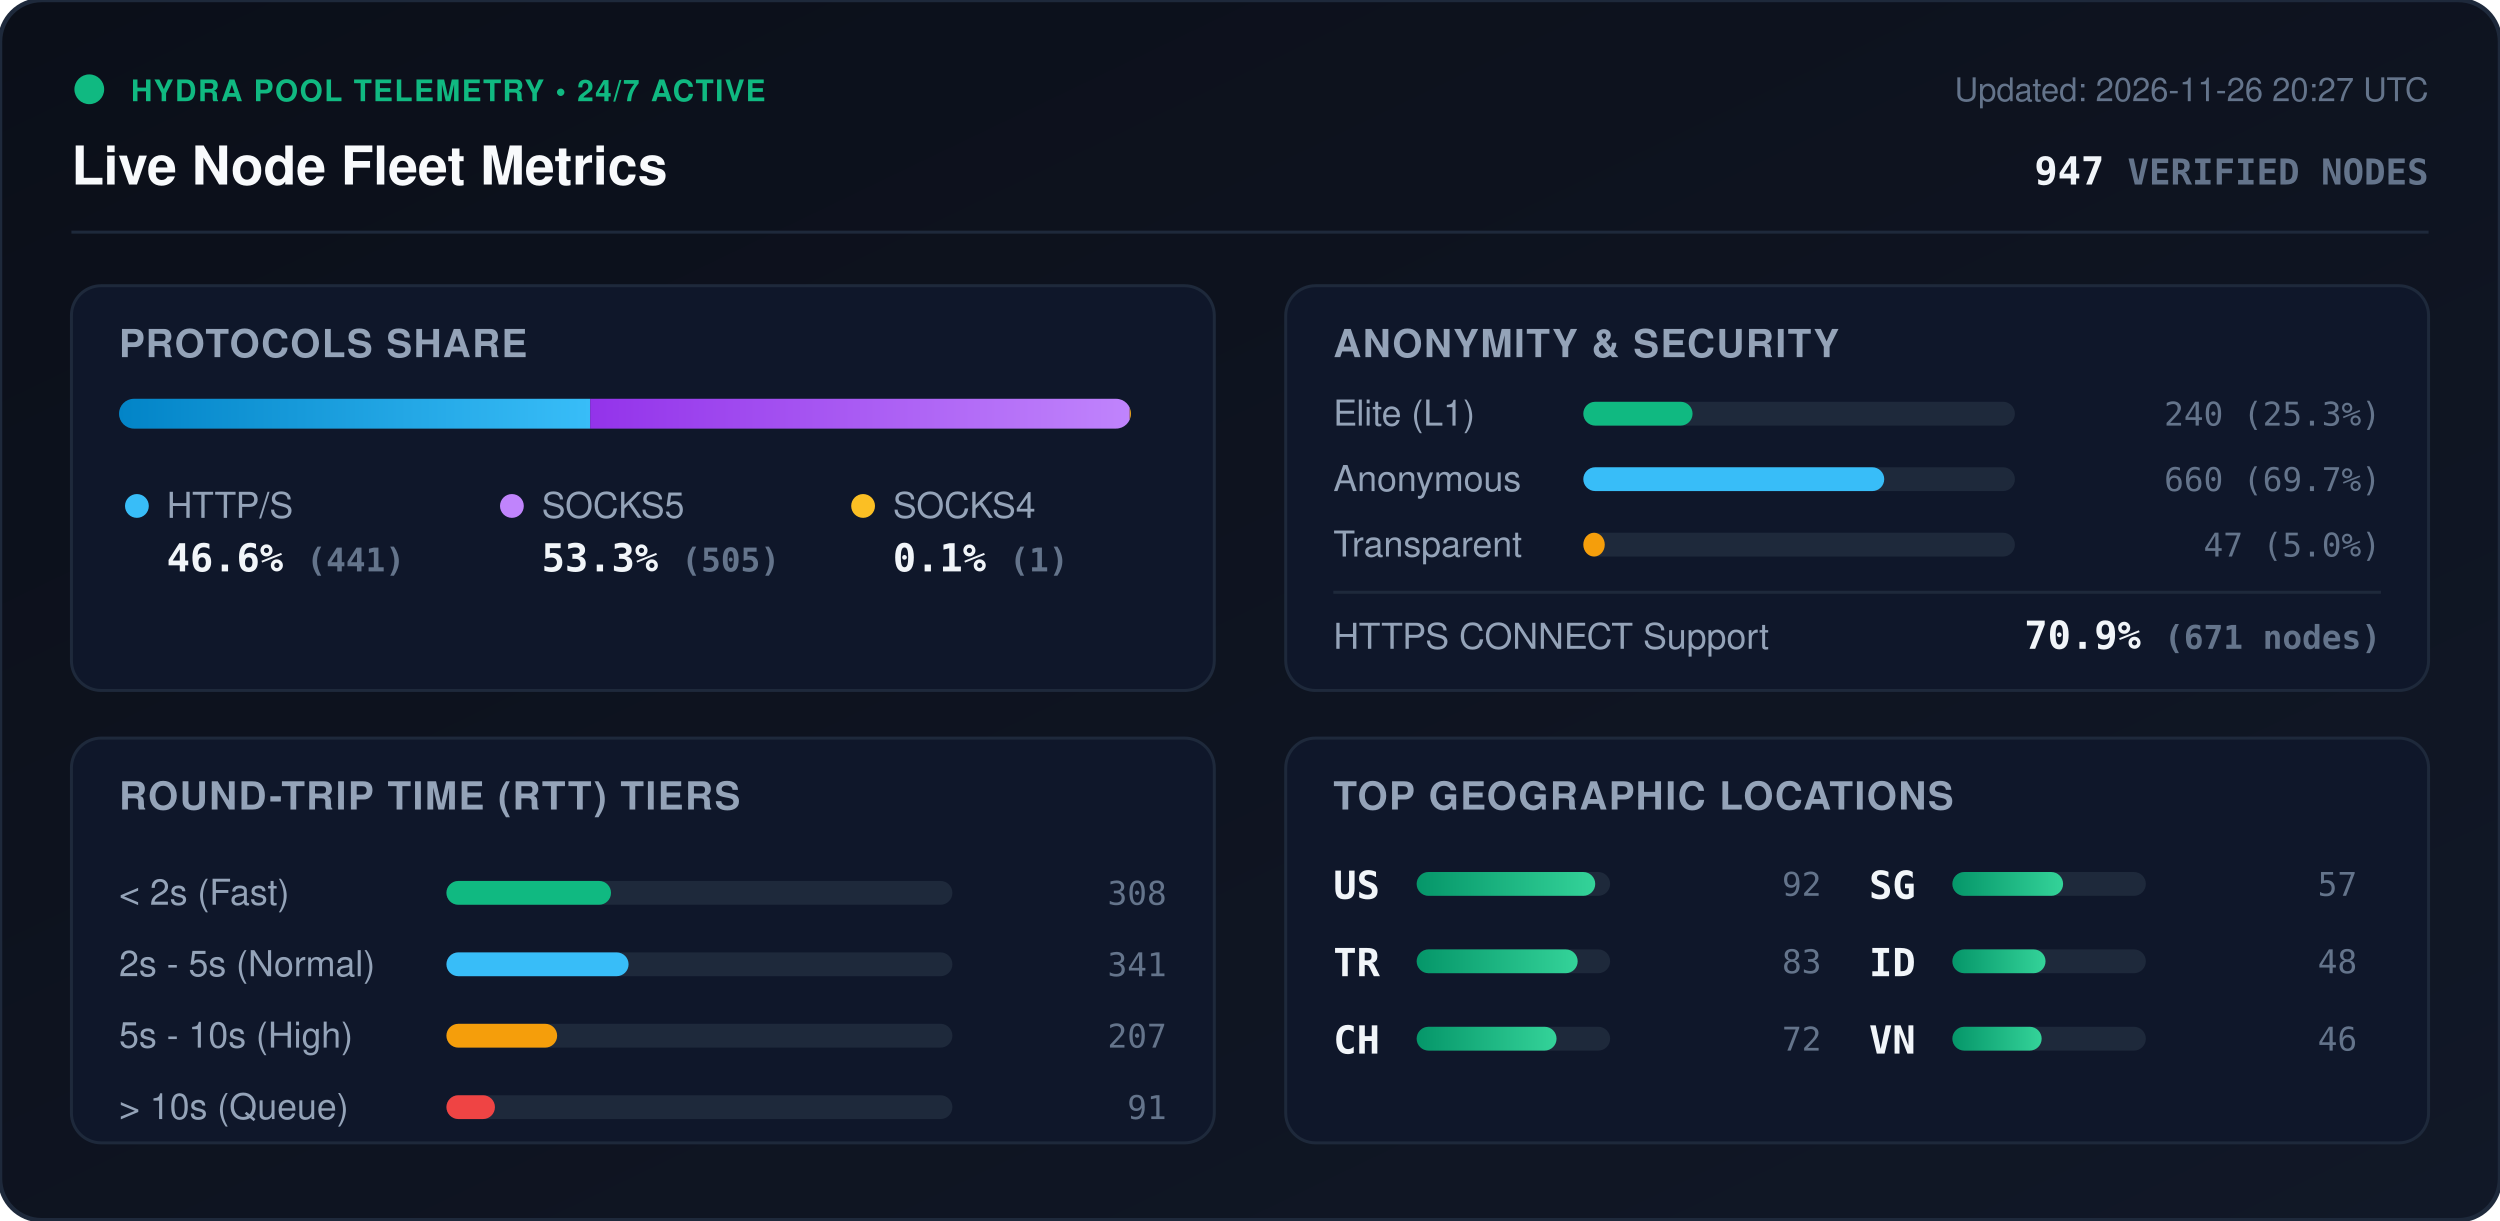
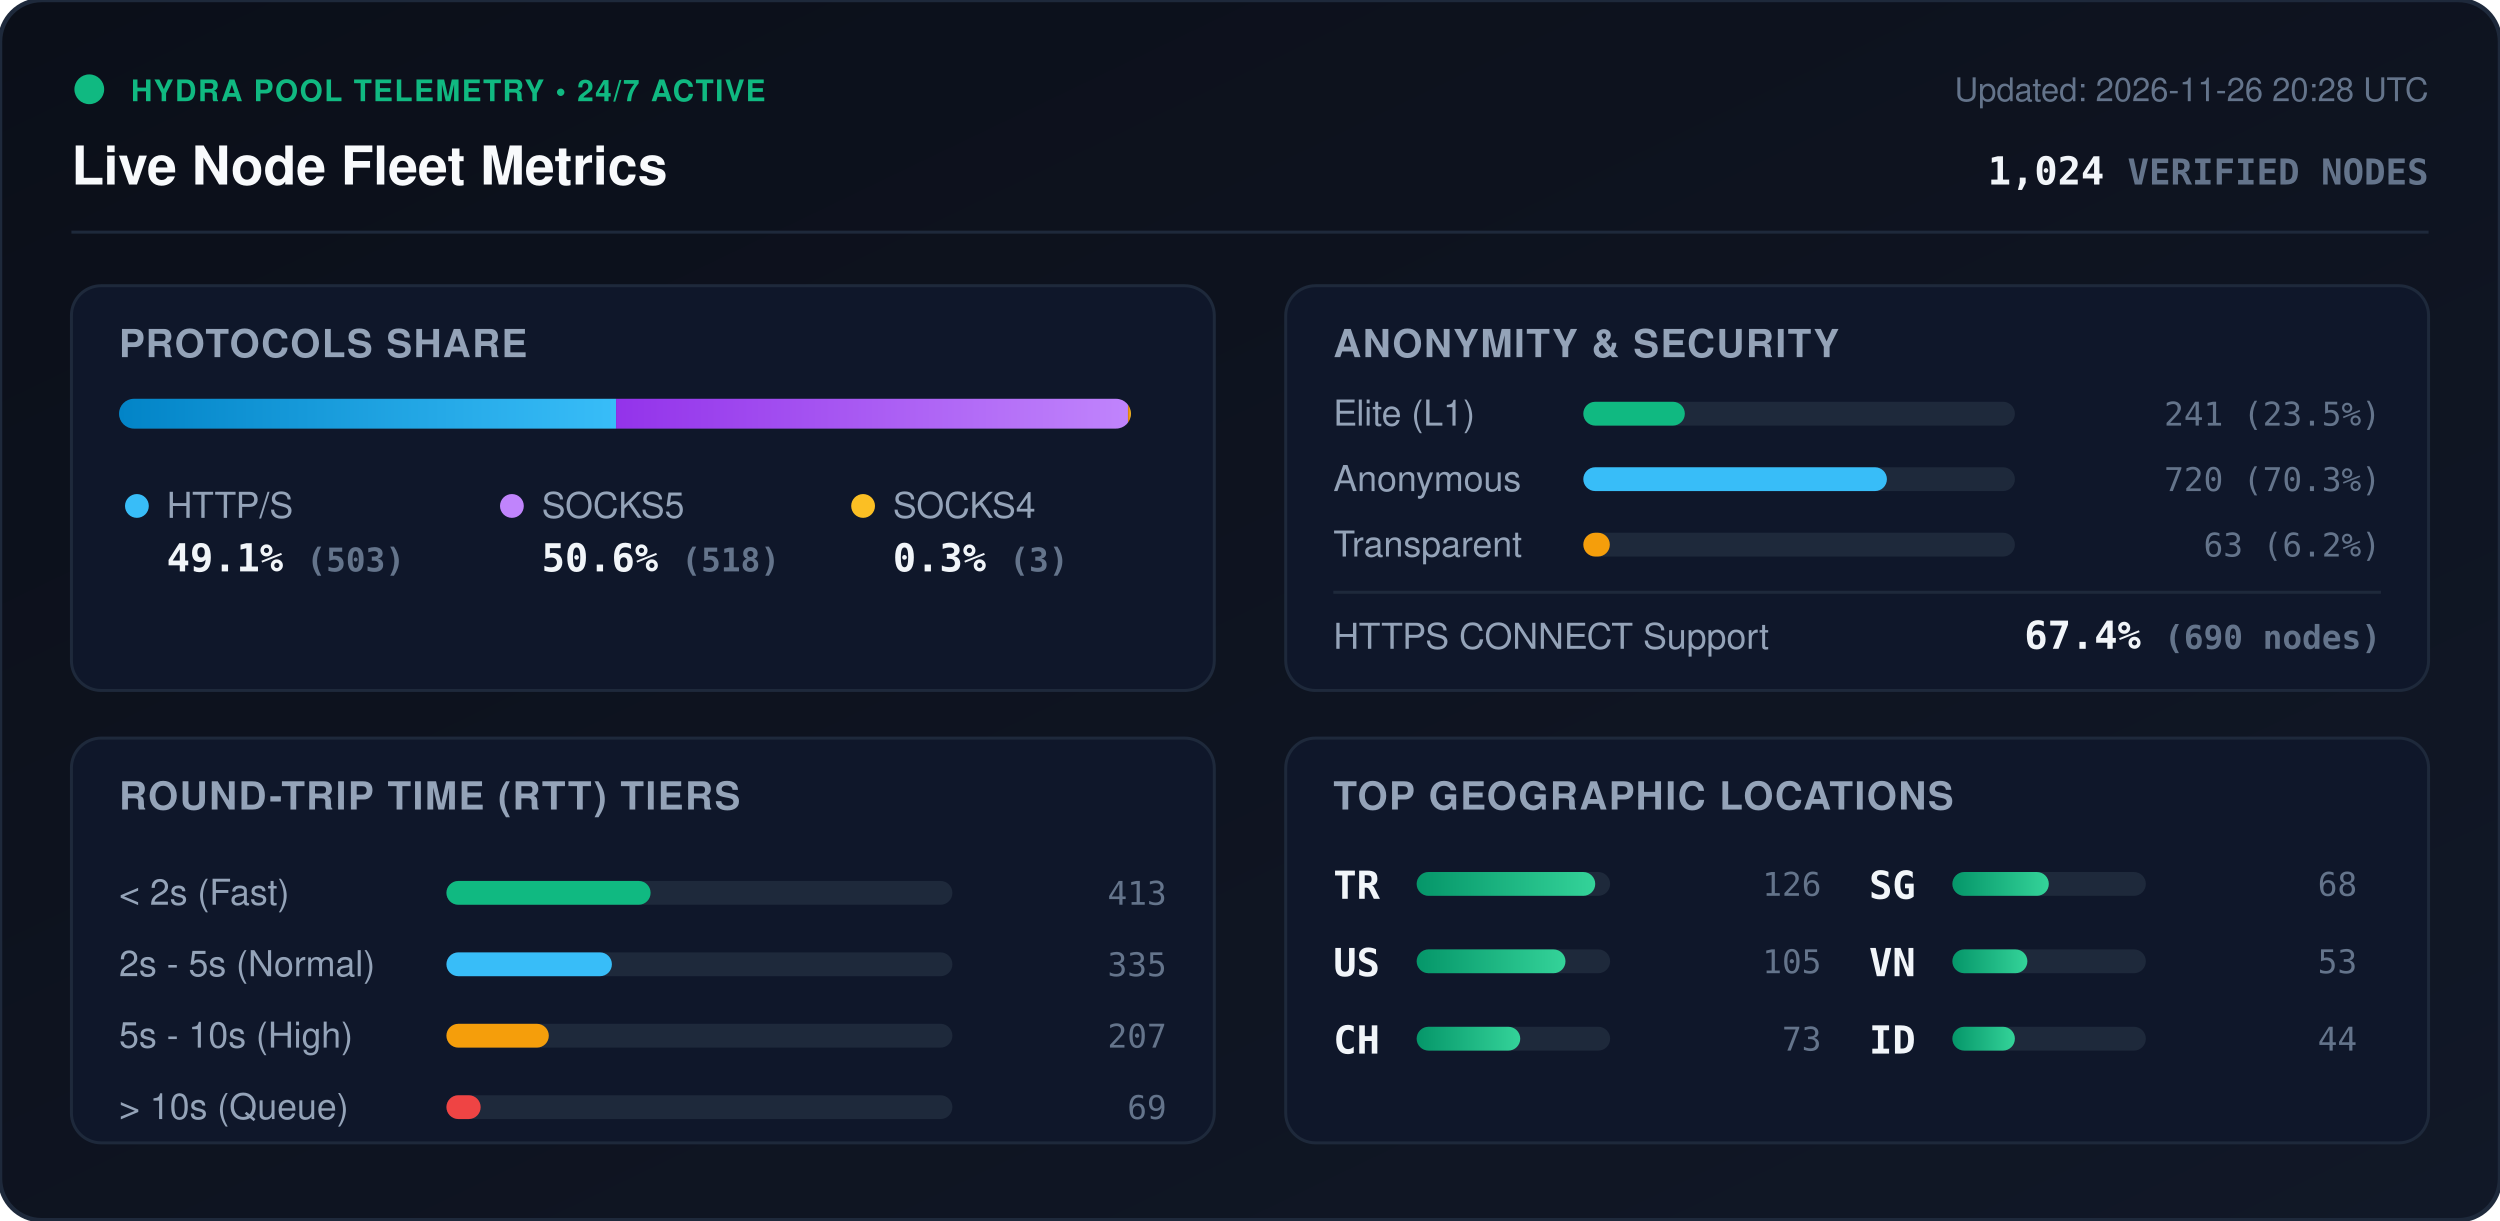
<svg xmlns="http://www.w3.org/2000/svg" viewBox="0 0 840 410" width="840" height="410" style="max-width: 100%; height: auto;">
  <defs>
    <linearGradient id="bg" x1="0%" y1="0%" x2="100%" y2="100%">
      <stop offset="0%" stop-color="#0b0f19" />
      <stop offset="100%" stop-color="#111827" />
    </linearGradient>
    <linearGradient id="bar-http" x1="0%" y1="0%" x2="100%" y2="0%">
      <stop offset="0%" stop-color="#0284c7" />
      <stop offset="100%" stop-color="#38bdf8" />
    </linearGradient>
    <linearGradient id="bar-socks5" x1="0%" y1="0%" x2="100%" y2="0%">
      <stop offset="0%" stop-color="#9333ea" />
      <stop offset="100%" stop-color="#c084fc" />
    </linearGradient>
    <linearGradient id="bar-socks4" x1="0%" y1="0%" x2="100%" y2="0%">
      <stop offset="0%" stop-color="#d97706" />
      <stop offset="100%" stop-color="#fbbf24" />
    </linearGradient>
    <linearGradient id="bar-green" x1="0%" y1="0%" x2="100%" y2="0%">
      <stop offset="0%" stop-color="#059669" />
      <stop offset="100%" stop-color="#34d399" />
    </linearGradient>
    <clipPath id="prog-track-clip">
      <rect width="340.0" height="10" rx="5" />
    </clipPath>
    <style>
      .title { font: 700 18px -apple-system, BlinkMacSystemFont, 'Segoe UI', Helvetica, Arial, sans-serif; fill: #f8fafc; }
      .sub { font: 500 11px -apple-system, BlinkMacSystemFont, 'Segoe UI', Helvetica, Arial, sans-serif; fill: #64748b; }
      .section-hdr { font: 600 13px -apple-system, BlinkMacSystemFont, 'Segoe UI', Helvetica, Arial, sans-serif; fill: #94a3b8; letter-spacing: 0.5px; }
      .metric-val { font: 700 13px -apple-system, BlinkMacSystemFont, 'Segoe UI', Helvetica, Arial, sans-serif; fill: #f1f5f9; }
      .metric-lbl { font: 500 12px -apple-system, BlinkMacSystemFont, 'Segoe UI', Helvetica, Arial, sans-serif; fill: #94a3b8; }
      .badge-txt { font: 700 10px -apple-system, BlinkMacSystemFont, 'Segoe UI', Helvetica, Arial, sans-serif; fill: #10b981; letter-spacing: 0.5px; }
      .mono { font-family: ui-monospace, SFMono-Regular, Menlo, Monaco, Consolas, monospace; }
      .pulse { animation: beacon 2s infinite ease-in-out; }
      @keyframes beacon { 0%, 100% { opacity: 1; } 50% { opacity: 0.35; } }
    </style>
  </defs>
  <rect width="840" height="410" rx="14" fill="url(#bg)" stroke="#1e293b" stroke-width="1.5" />
  <g transform="translate(24, 24)">
    <circle cx="6" cy="6" r="5" fill="#10b981" class="pulse" />
    <text x="20" y="10" class="badge-txt">HYDRA POOL TELEMETRY • 24/7 ACTIVE</text>
    <text x="0" y="38" class="title">Live Node Fleet Metrics</text>
-     <text x="792" y="10" text-anchor="end" class="sub">Updated: 2026-11-26 20:27 UTC</text>
-     <text x="792" y="38" text-anchor="end" class="metric-val mono" fill="#38bdf8">947 <tspan font-size="12" fill="#64748b">VERIFIED NODES</tspan>
+     <text x="792" y="10" text-anchor="end" class="sub">Updated: 2026-11-26 20:28 UTC</text>
+     <text x="792" y="38" text-anchor="end" class="metric-val mono" fill="#38bdf8">1,024 <tspan font-size="12" fill="#64748b">VERIFIED NODES</tspan>
    </text>
  </g>
  <line x1="24" y1="78" x2="816" y2="78" stroke="#1e293b" stroke-width="1" />
  <g transform="translate(24, 96)">
    <rect width="384" height="136" rx="10" fill="#0f172a" stroke="#1e293b" />
    <text x="16" y="24" class="section-hdr">PROTOCOLS SHARE</text>
    <g transform="translate(16, 38)">
      <rect width="340.0" height="10" rx="5" fill="#1e293b" />
      <g clip-path="url(#prog-track-clip)">
-         <rect x="0" width="158.3" height="10" fill="url(#bar-http)" />
-         <rect x="158.3" width="181.3" height="10" fill="url(#bar-socks5)" />
-         <rect x="339.6" width="0.4" height="10" fill="url(#bar-socks4)" />
+         <rect x="0" width="167.0" height="10" fill="url(#bar-http)" />
+         <rect x="167.0" width="172.0" height="10" fill="url(#bar-socks5)" />
+         <rect x="339.0" width="1.0" height="10" fill="url(#bar-socks4)" />
      </g>
    </g>
    <g transform="translate(16, 68)">
      <circle cx="6" cy="6" r="4" fill="#38bdf8" />
      <text x="16" y="10" class="metric-lbl">HTTP/S</text>
-       <text x="16" y="28" class="metric-val mono">46.6% <tspan font-size="11" fill="#64748b">(441)</tspan>
+       <text x="16" y="28" class="metric-val mono">49.1% <tspan font-size="11" fill="#64748b">(503)</tspan>
      </text>
      <circle cx="132" cy="6" r="4" fill="#c084fc" />
      <text x="142" y="10" class="metric-lbl">SOCKS5</text>
-       <text x="142" y="28" class="metric-val mono">53.3% <tspan font-size="11" fill="#64748b">(505)</tspan>
+       <text x="142" y="28" class="metric-val mono">50.6% <tspan font-size="11" fill="#64748b">(518)</tspan>
      </text>
      <circle cx="250" cy="6" r="4" fill="#fbbf24" />
      <text x="260" y="10" class="metric-lbl">SOCKS4</text>
-       <text x="260" y="28" class="metric-val mono">0.1% <tspan font-size="11" fill="#64748b">(1)</tspan>
+       <text x="260" y="28" class="metric-val mono">0.3% <tspan font-size="11" fill="#64748b">(3)</tspan>
      </text>
    </g>
  </g>
  <g transform="translate(432, 96)">
    <rect width="384" height="136" rx="10" fill="#0f172a" stroke="#1e293b" />
    <text x="16" y="24" class="section-hdr">ANONYMITY &amp; SECURITY</text>
    <text x="16" y="47" class="metric-lbl">Elite (L1)</text>
    <rect x="100" y="39" width="145.0" height="8" rx="4" fill="#1e293b" />
-     <rect x="100" y="39" width="36.7" height="8" rx="4" fill="#10b981" />
-     <text x="368" y="47" text-anchor="end" class="mono sub" fill="#e2e8f0">240 (25.3%)</text>
+     <rect x="100" y="39" width="34.1" height="8" rx="4" fill="#10b981" />
+     <text x="368" y="47" text-anchor="end" class="mono sub" fill="#e2e8f0">241 (23.5%)</text>
    <text x="16" y="69" class="metric-lbl">Anonymous</text>
    <rect x="100" y="61" width="145.0" height="8" rx="4" fill="#1e293b" />
-     <rect x="100" y="61" width="101.1" height="8" rx="4" fill="#38bdf8" />
-     <text x="368" y="69" text-anchor="end" class="mono sub" fill="#e2e8f0">660 (69.7%)</text>
+     <rect x="100" y="61" width="102.0" height="8" rx="4" fill="#38bdf8" />
+     <text x="368" y="69" text-anchor="end" class="mono sub" fill="#e2e8f0">720 (70.3%)</text>
    <text x="16" y="91" class="metric-lbl">Transparent</text>
    <rect x="100" y="83" width="145.0" height="8" rx="4" fill="#1e293b" />
-     <rect x="100" y="83" width="7.2" height="8" rx="4" fill="#f59e0b" />
-     <text x="368" y="91" text-anchor="end" class="mono sub" fill="#e2e8f0">47 (5.0%)</text>
+     <rect x="100" y="83" width="8.9" height="8" rx="4" fill="#f59e0b" />
+     <text x="368" y="91" text-anchor="end" class="mono sub" fill="#e2e8f0">63 (6.2%)</text>
    <line x1="16" y1="103" x2="368" y2="103" stroke="#1e293b" stroke-width="1" />
    <text x="16" y="122" class="metric-lbl">HTTPS CONNECT Support</text>
-     <text x="368" y="122" text-anchor="end" class="metric-val mono" fill="#34d399">70.9% <tspan font-size="11" fill="#64748b">(671 nodes)</tspan>
+     <text x="368" y="122" text-anchor="end" class="metric-val mono" fill="#34d399">67.4% <tspan font-size="11" fill="#64748b">(690 nodes)</tspan>
    </text>
  </g>
  <g transform="translate(24, 248)">
    <rect width="384" height="136" rx="10" fill="#0f172a" stroke="#1e293b" />
    <text x="16" y="24" class="section-hdr">ROUND-TRIP TIME (RTT) TIERS</text>
    <g transform="translate(16, 42)">
      <text x="0" y="14" class="metric-lbl">&lt; 2s (Fast)</text>
      <rect x="110" y="6" width="170" height="8" rx="4" fill="#1e293b" />
-       <rect x="110" y="6" width="55.3" height="8" rx="4" fill="#10b981" />
-       <text x="352" y="14" text-anchor="end" class="mono sub">308</text>
+       <rect x="110" y="6" width="68.6" height="8" rx="4" fill="#10b981" />
+       <text x="352" y="14" text-anchor="end" class="mono sub">413</text>
      <text x="0" y="38" class="metric-lbl">2s - 5s (Normal)</text>
      <rect x="110" y="30" width="170" height="8" rx="4" fill="#1e293b" />
-       <rect x="110" y="30" width="61.2" height="8" rx="4" fill="#38bdf8" />
-       <text x="352" y="38" text-anchor="end" class="mono sub">341</text>
+       <rect x="110" y="30" width="55.6" height="8" rx="4" fill="#38bdf8" />
+       <text x="352" y="38" text-anchor="end" class="mono sub">335</text>
      <text x="0" y="62" class="metric-lbl">5s - 10s (High)</text>
      <rect x="110" y="54" width="170" height="8" rx="4" fill="#1e293b" />
-       <rect x="110" y="54" width="37.2" height="8" rx="4" fill="#f59e0b" />
+       <rect x="110" y="54" width="34.4" height="8" rx="4" fill="#f59e0b" />
      <text x="352" y="62" text-anchor="end" class="mono sub">207</text>
      <text x="0" y="86" class="metric-lbl">&gt; 10s (Queue)</text>
      <rect x="110" y="78" width="170" height="8" rx="4" fill="#1e293b" />
-       <rect x="110" y="78" width="16.3" height="8" rx="4" fill="#ef4444" />
-       <text x="352" y="86" text-anchor="end" class="mono sub">91</text>
+       <rect x="110" y="78" width="11.5" height="8" rx="4" fill="#ef4444" />
+       <text x="352" y="86" text-anchor="end" class="mono sub">69</text>
    </g>
  </g>
  <g transform="translate(432, 248)">
    <rect width="384" height="136" rx="10" fill="#0f172a" stroke="#1e293b" />
    <text x="16" y="24" class="section-hdr">TOP GEOGRAPHIC LOCATIONS</text>
    <g transform="translate(16, 42)">
      <g transform="translate(0, 0)">
+         <text x="0" y="12" class="mono metric-val" font-size="12">TR</text>
+         <rect x="28" y="3" width="65" height="8" rx="4" fill="#1e293b" />
+         <rect x="28" y="3" width="60.0" height="8" rx="4" fill="url(#bar-green)" />
+         <text x="164" y="11" text-anchor="end" class="mono sub">126</text>
+       </g>
+       <g transform="translate(0, 26)">
        <text x="0" y="12" class="mono metric-val" font-size="12">US</text>
        <rect x="28" y="3" width="65" height="8" rx="4" fill="#1e293b" />
-         <rect x="28" y="3" width="60.0" height="8" rx="4" fill="url(#bar-green)" />
-         <text x="164" y="11" text-anchor="end" class="mono sub">92</text>
-       </g>
-       <g transform="translate(0, 26)">
-         <text x="0" y="12" class="mono metric-val" font-size="12">TR</text>
-         <rect x="28" y="3" width="65" height="8" rx="4" fill="#1e293b" />
-         <rect x="28" y="3" width="54.1" height="8" rx="4" fill="url(#bar-green)" />
-         <text x="164" y="11" text-anchor="end" class="mono sub">83</text>
+         <rect x="28" y="3" width="50.0" height="8" rx="4" fill="url(#bar-green)" />
+         <text x="164" y="11" text-anchor="end" class="mono sub">105</text>
      </g>
      <g transform="translate(0, 52)">
        <text x="0" y="12" class="mono metric-val" font-size="12">CH</text>
        <rect x="28" y="3" width="65" height="8" rx="4" fill="#1e293b" />
-         <rect x="28" y="3" width="47.0" height="8" rx="4" fill="url(#bar-green)" />
-         <text x="164" y="11" text-anchor="end" class="mono sub">72</text>
+         <rect x="28" y="3" width="34.8" height="8" rx="4" fill="url(#bar-green)" />
+         <text x="164" y="11" text-anchor="end" class="mono sub">73</text>
      </g>
      <g transform="translate(180, 0)">
        <text x="0" y="12" class="mono metric-val" font-size="12">SG</text>
        <rect x="28" y="3" width="65" height="8" rx="4" fill="#1e293b" />
-         <rect x="28" y="3" width="37.2" height="8" rx="4" fill="url(#bar-green)" />
-         <text x="164" y="11" text-anchor="end" class="mono sub">57</text>
+         <rect x="28" y="3" width="32.4" height="8" rx="4" fill="url(#bar-green)" />
+         <text x="164" y="11" text-anchor="end" class="mono sub">68</text>
      </g>
      <g transform="translate(180, 26)">
+         <text x="0" y="12" class="mono metric-val" font-size="12">VN</text>
+         <rect x="28" y="3" width="65" height="8" rx="4" fill="#1e293b" />
+         <rect x="28" y="3" width="25.2" height="8" rx="4" fill="url(#bar-green)" />
+         <text x="164" y="11" text-anchor="end" class="mono sub">53</text>
+       </g>
+       <g transform="translate(180, 52)">
        <text x="0" y="12" class="mono metric-val" font-size="12">ID</text>
        <rect x="28" y="3" width="65" height="8" rx="4" fill="#1e293b" />
-         <rect x="28" y="3" width="31.3" height="8" rx="4" fill="url(#bar-green)" />
-         <text x="164" y="11" text-anchor="end" class="mono sub">48</text>
-       </g>
-       <g transform="translate(180, 52)">
-         <text x="0" y="12" class="mono metric-val" font-size="12">VN</text>
-         <rect x="28" y="3" width="65" height="8" rx="4" fill="#1e293b" />
-         <rect x="28" y="3" width="30.0" height="8" rx="4" fill="url(#bar-green)" />
-         <text x="164" y="11" text-anchor="end" class="mono sub">46</text>
+         <rect x="28" y="3" width="21.0" height="8" rx="4" fill="url(#bar-green)" />
+         <text x="164" y="11" text-anchor="end" class="mono sub">44</text>
      </g>
    </g>
  </g>
</svg>
